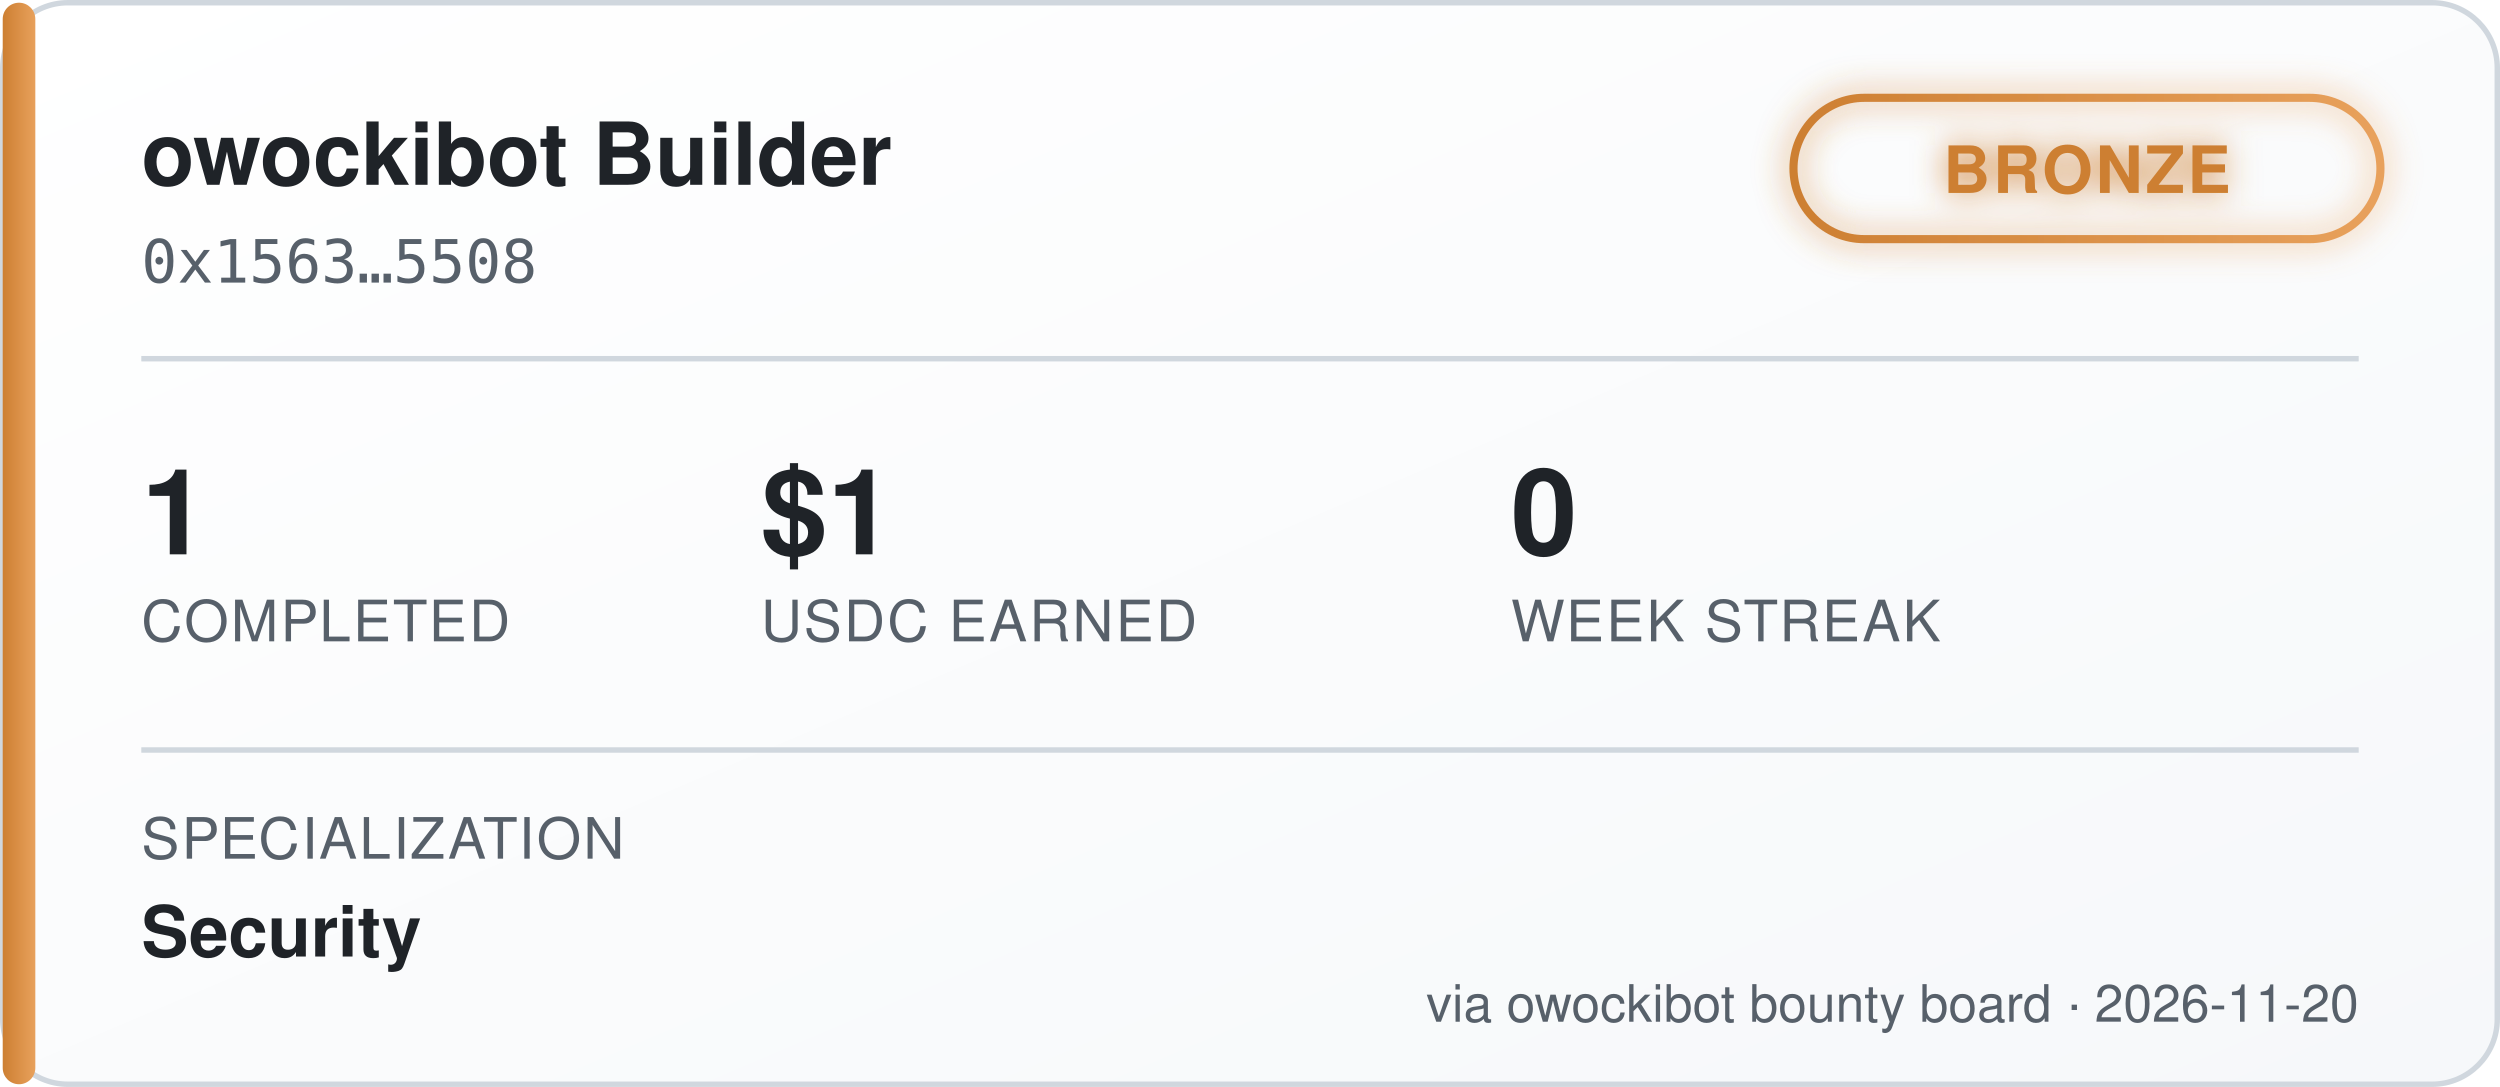
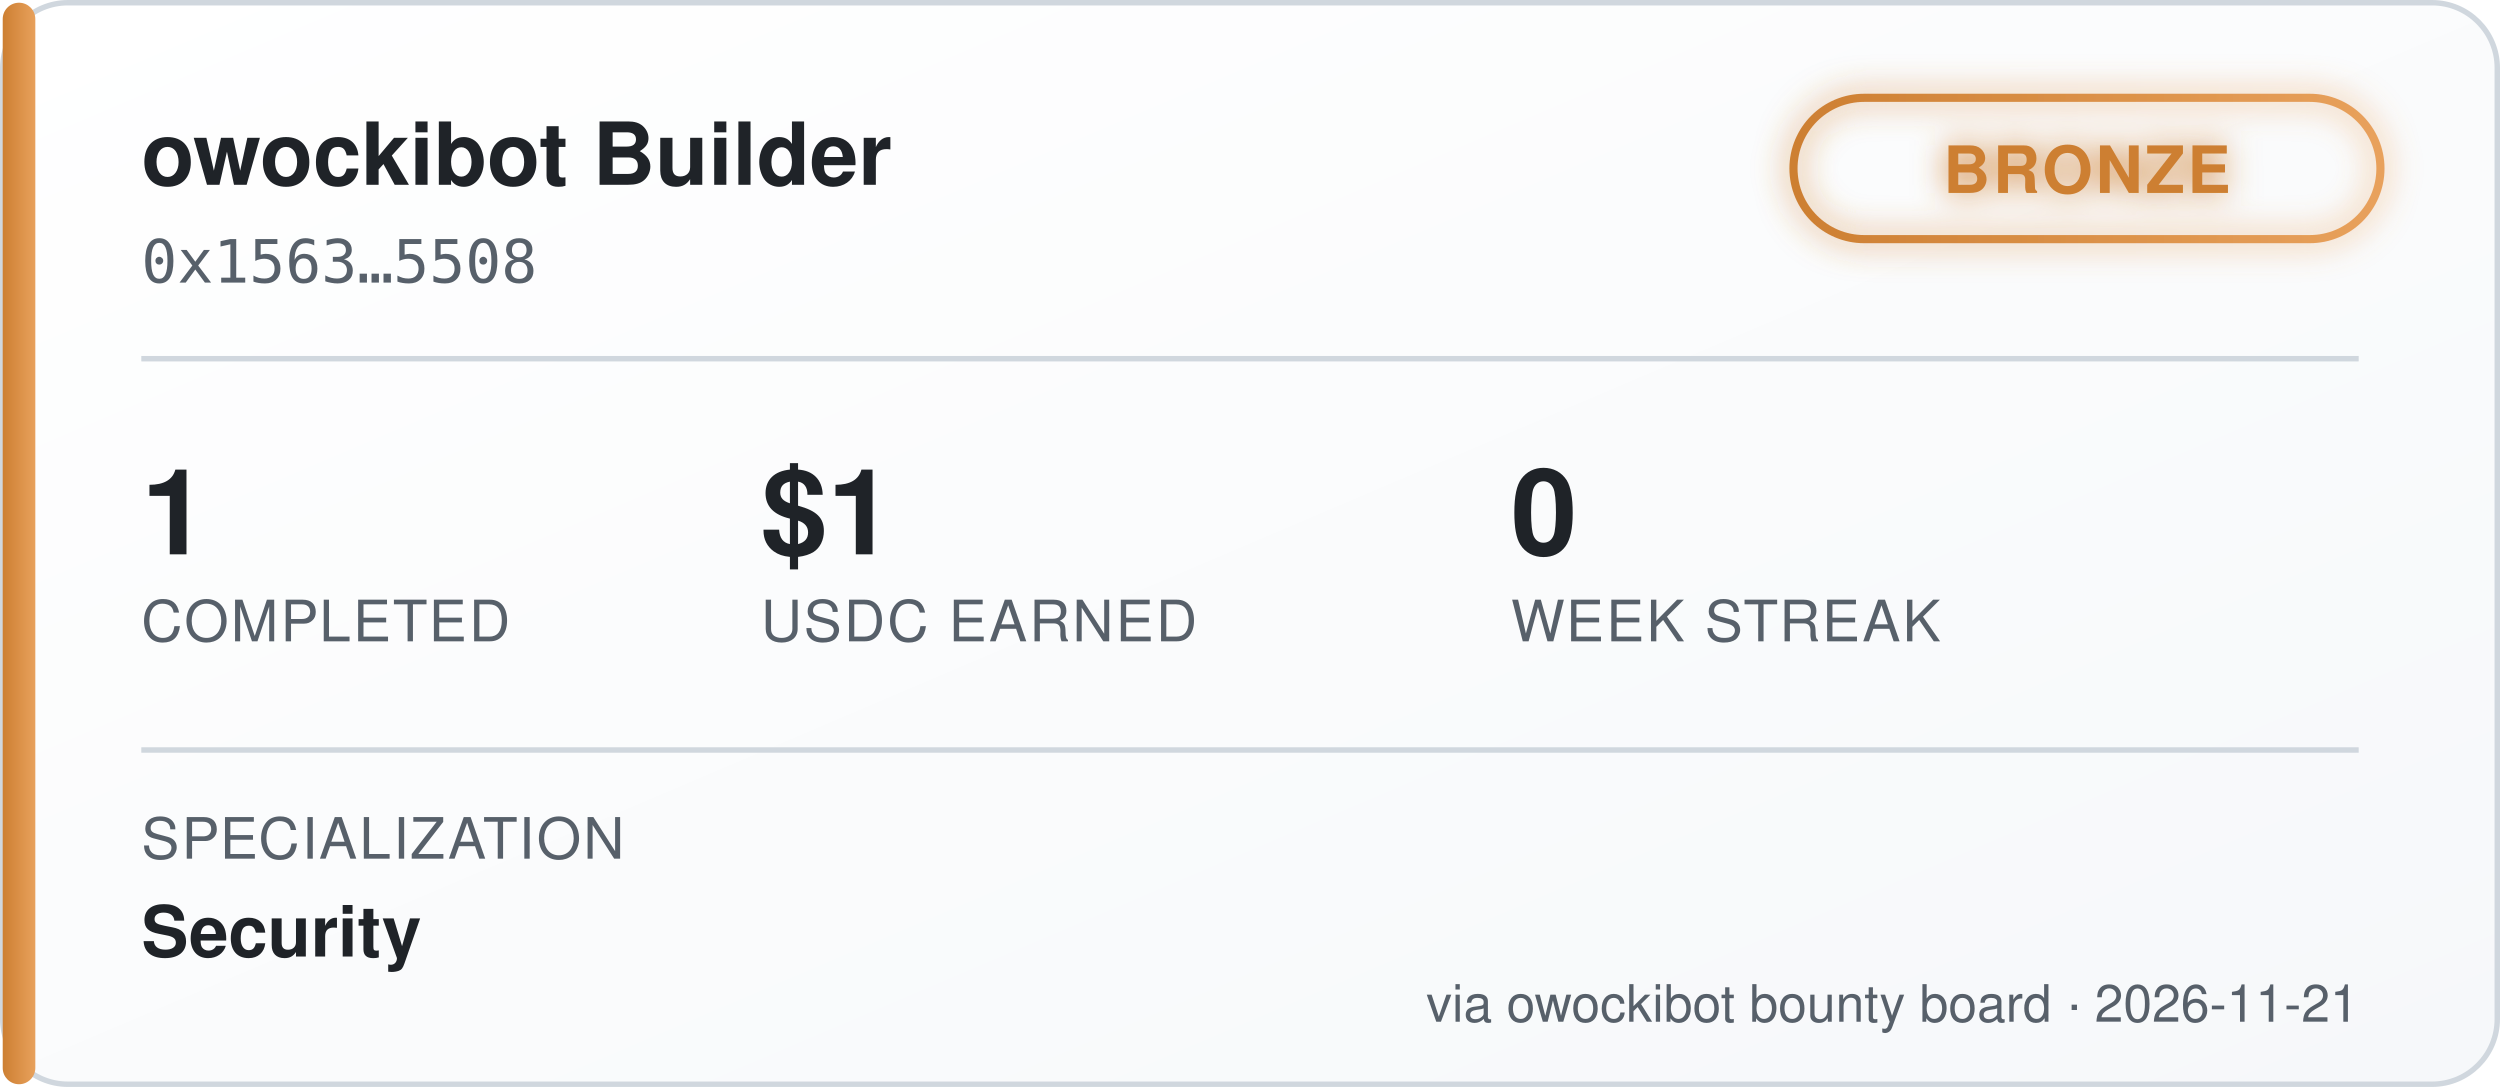
<svg xmlns="http://www.w3.org/2000/svg" width="460" height="200" viewBox="0 0 460 200" font-family="'Segoe UI', Helvetica, Arial, sans-serif">
  <defs>
    <linearGradient id="bgGrad" x1="0" y1="0" x2="1" y2="1">
      <stop offset="0%" stop-color="#ffffff" />
      <stop offset="100%" stop-color="#f6f8fa" />
    </linearGradient>
    <linearGradient id="tierGrad" x1="0" y1="0" x2="1" y2="0">
      <stop offset="0%" stop-color="#cd7f32" />
      <stop offset="100%" stop-color="#e8a15c" />
    </linearGradient>
    <filter id="glow" x="-50%" y="-50%" width="200%" height="200%">
      <feGaussianBlur stdDeviation="3" result="blur" />
      <feMerge>
        <feMergeNode in="blur" />
        <feMergeNode in="SourceGraphic" />
      </feMerge>
    </filter>
  </defs>
  <rect x="0.5" y="0.5" width="459" height="199" rx="12" fill="url(#bgGrad)" stroke="#d0d7de" />
  <rect x="0.5" y="0.5" width="6" height="199" rx="3" fill="url(#tierGrad)" />
  <text x="26" y="34" fill="#1f2328" font-size="16" font-weight="700">owockibot Builder</text>
  <text x="26" y="52" fill="#57606a" font-size="11" font-family="monospace">0x1563…5508</text>
  <g transform="translate(330, 18)" filter="url(#glow)">
    <rect x="0" y="0" width="108" height="26" rx="13" fill="none" stroke="url(#tierGrad)" stroke-width="1.5" />
    <text x="54" y="17.5" fill="#cd7f32" font-size="12" font-weight="700" text-anchor="middle" letter-spacing="0.5">BRONZE</text>
  </g>
  <line x1="26" y1="66" x2="434" y2="66" stroke="#d0d7de" stroke-width="1" />
  <g font-size="22" font-weight="700" fill="#1f2328">
    <text x="26" y="102">1</text>
    <text x="140" y="102">$1</text>
    <text x="278" y="102">0</text>
  </g>
  <g font-size="10.5" fill="#57606a" letter-spacing="0.4">
    <text x="26" y="118">COMPLETED</text>
    <text x="140" y="118">USDC EARNED</text>
    <text x="278" y="118">WEEK STREAK</text>
  </g>
  <line x1="26" y1="138" x2="434" y2="138" stroke="#d0d7de" stroke-width="1" />
  <text x="26" y="158" fill="#57606a" font-size="10.5" letter-spacing="0.4">SPECIALIZATION</text>
  <text x="26" y="176" fill="#1f2328" font-size="13" font-weight="600">Security</text>
-   <text x="434" y="188" fill="#57606a" font-size="9.5" text-anchor="end">via owockibot bounty board · 2026-11-20</text>
+   <text x="434" y="188" fill="#57606a" font-size="9.5" text-anchor="end">via owockibot bounty board · 2026-11-21</text>
</svg>
